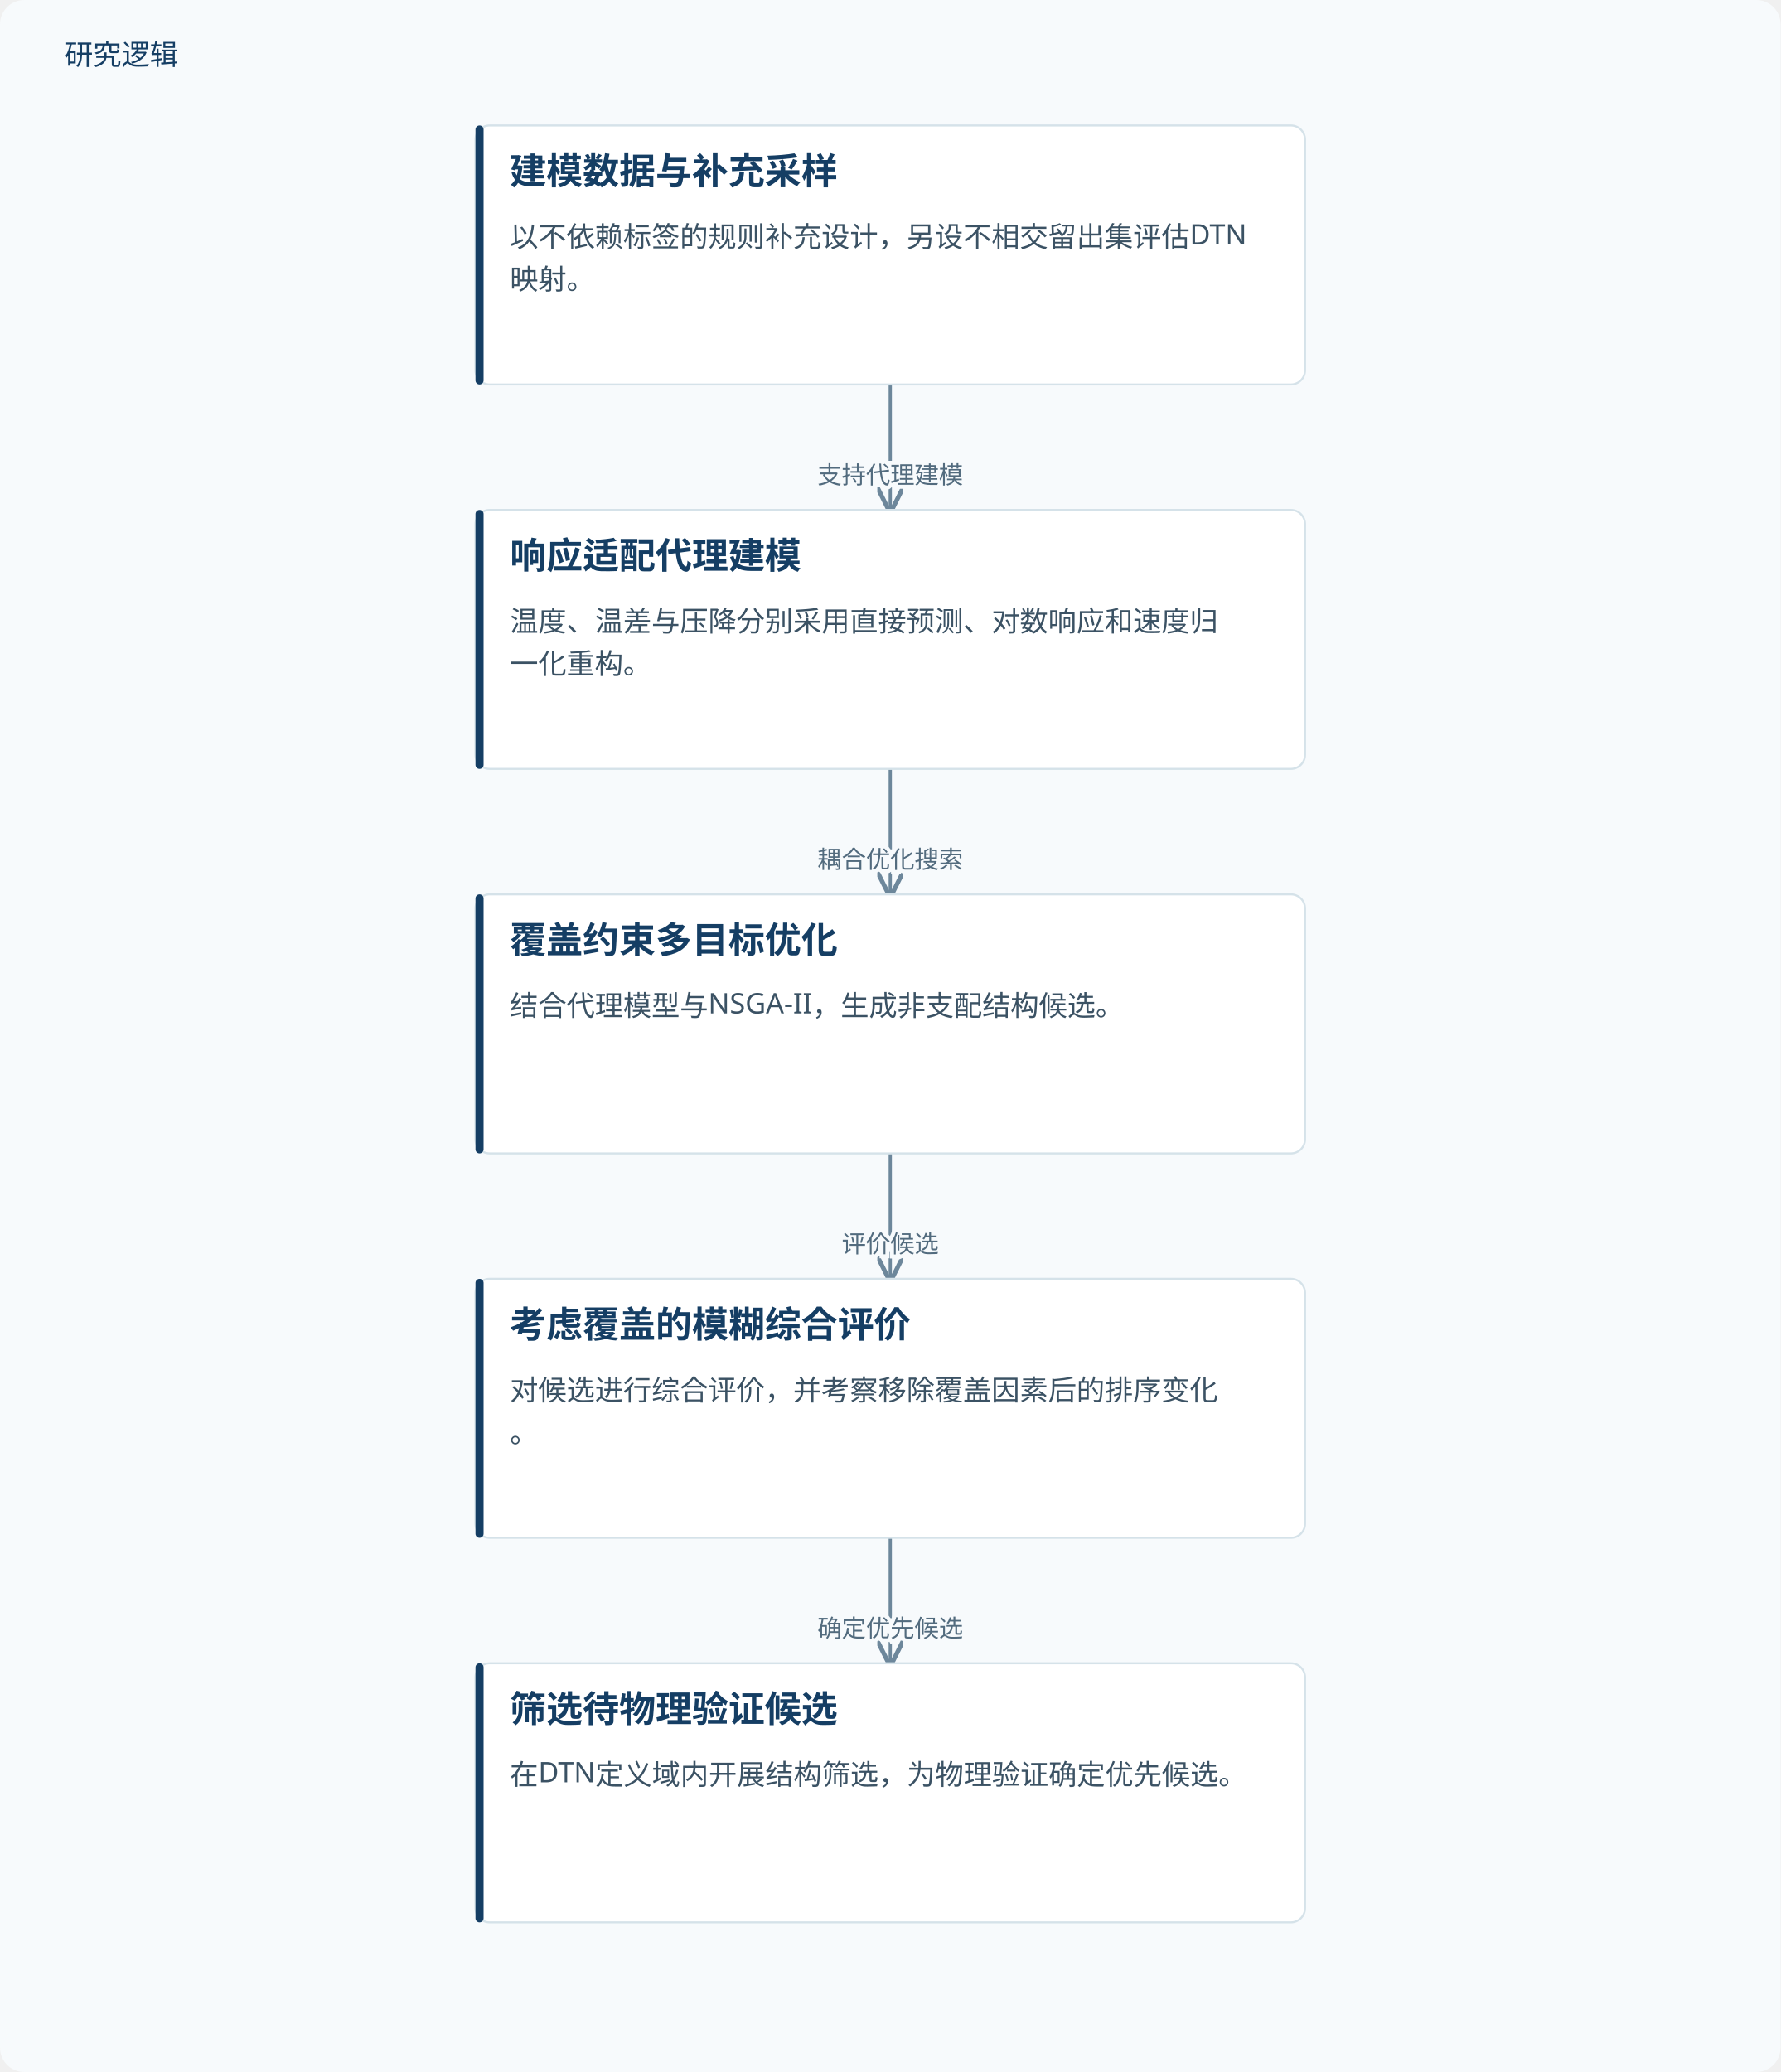
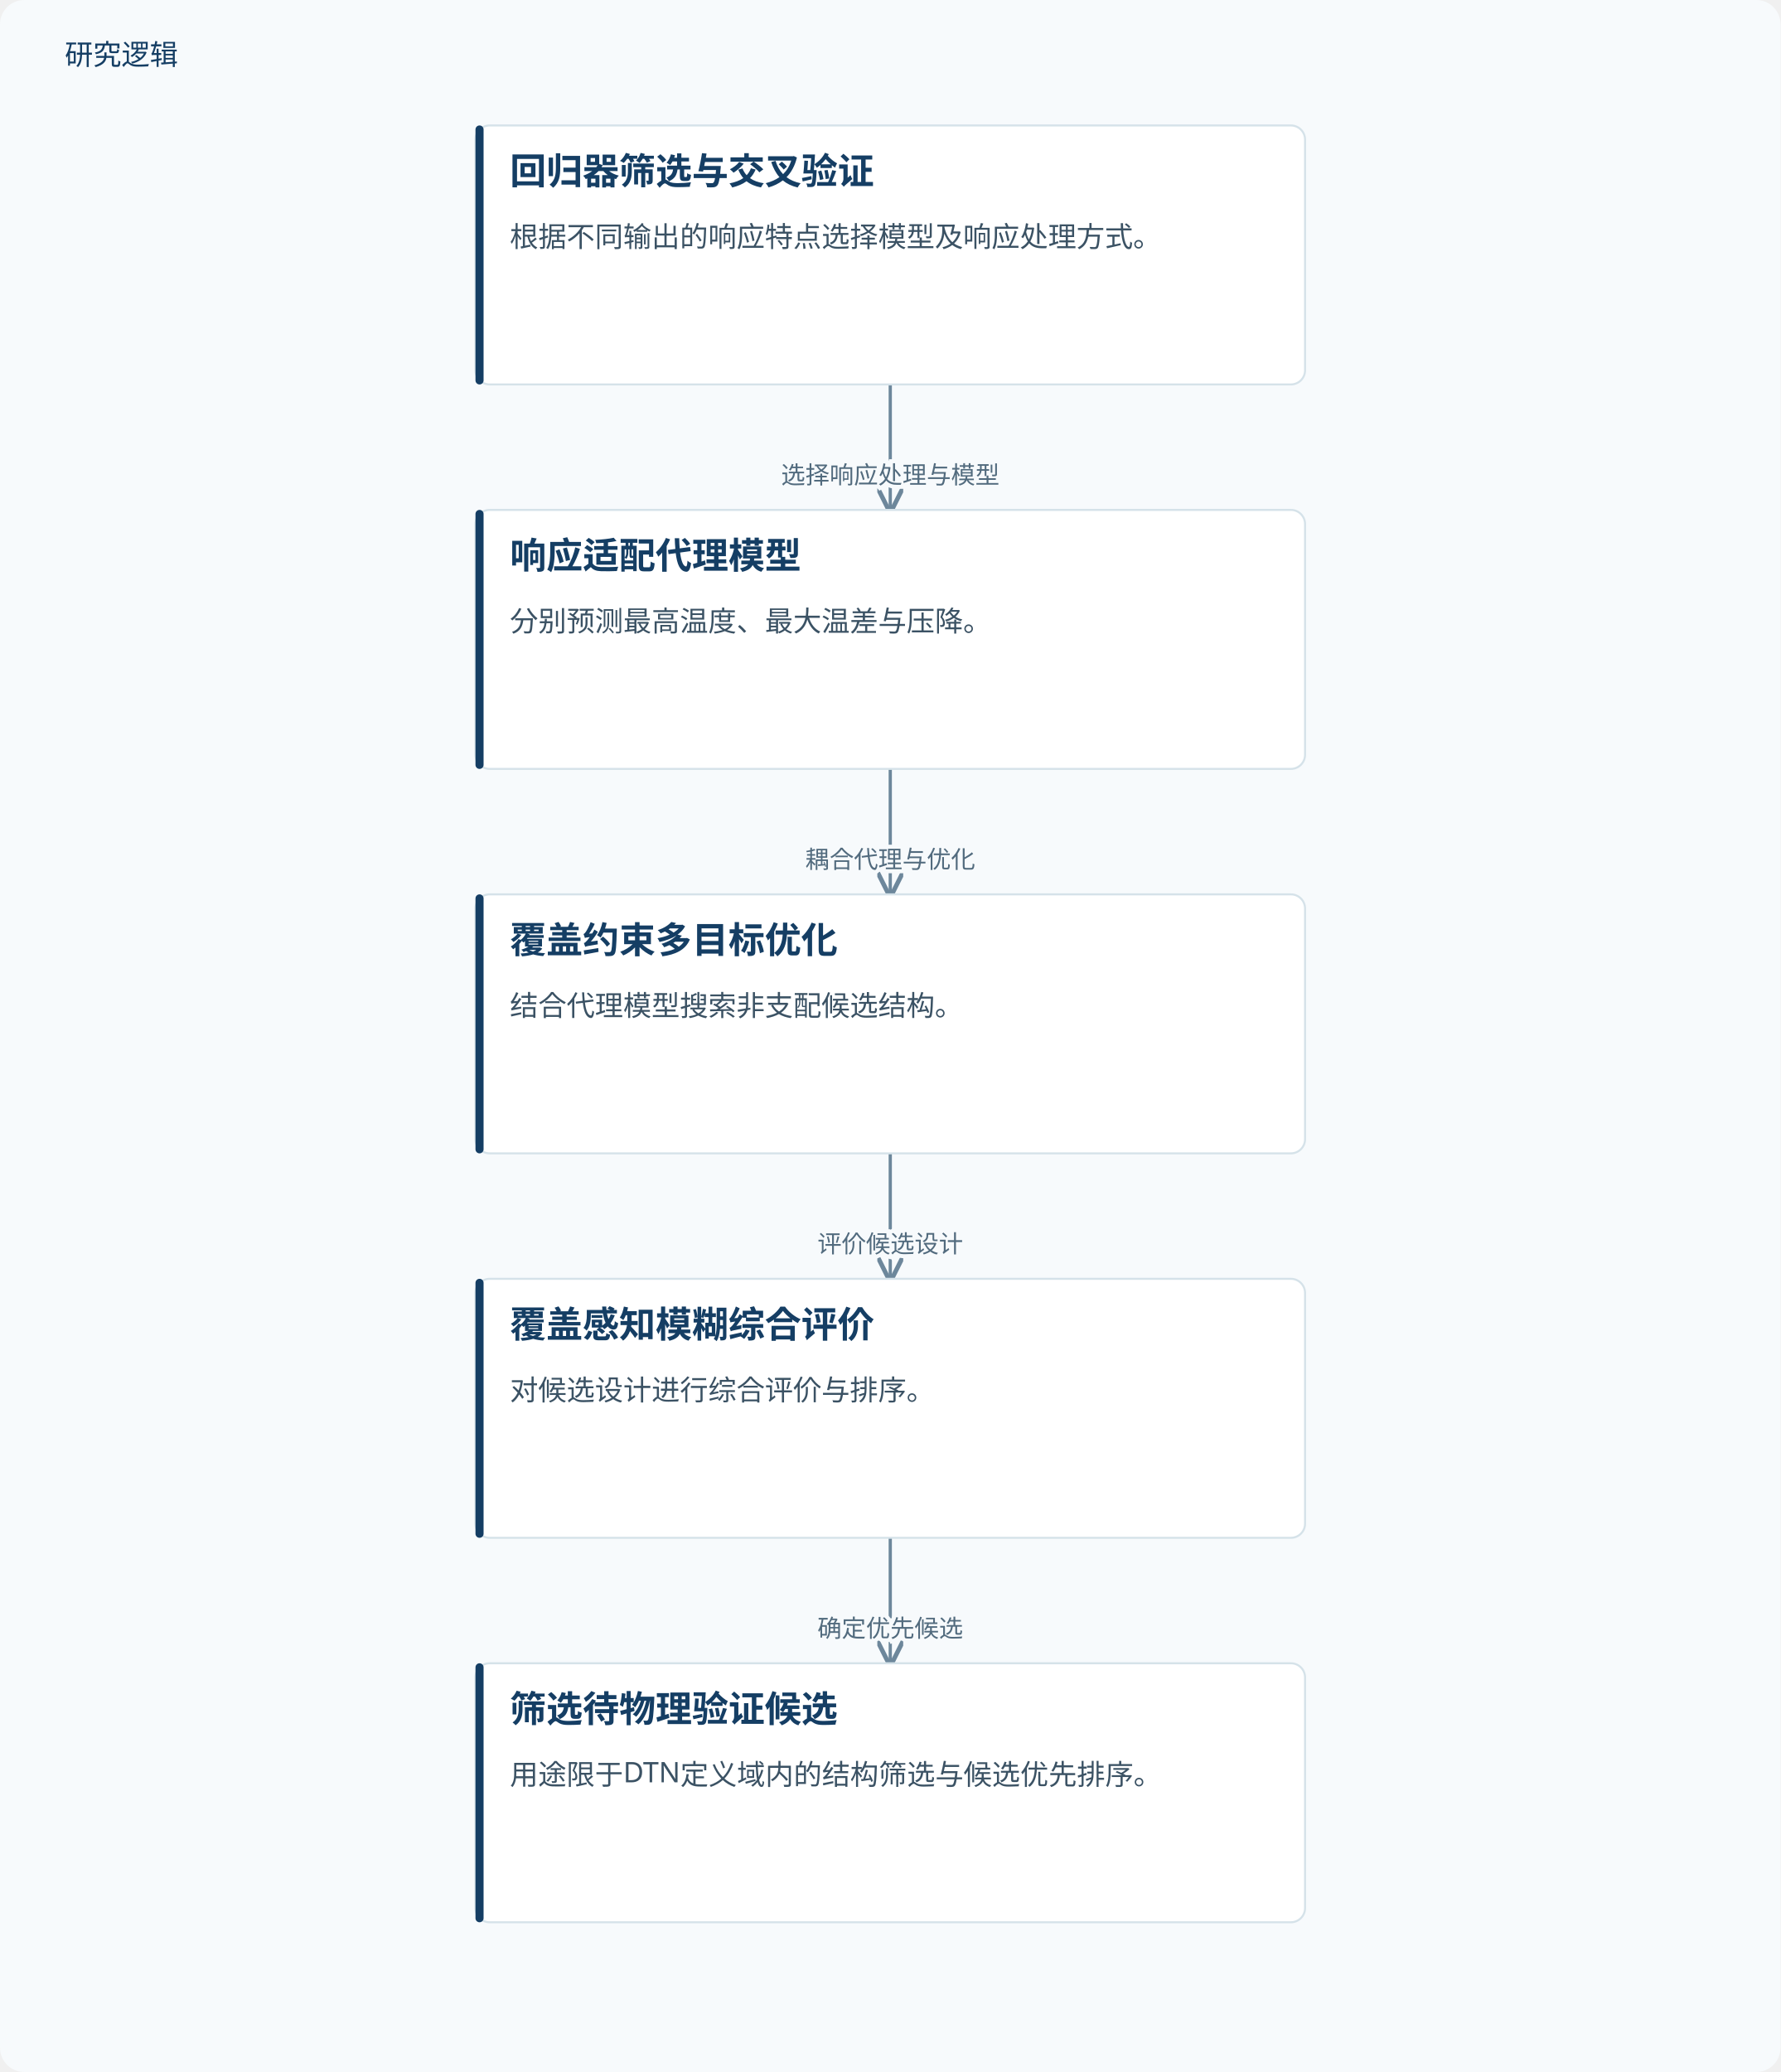
<svg xmlns="http://www.w3.org/2000/svg" viewBox="0 0 880 1024" role="img" aria-labelledby="title desc">
  <defs>
    <marker id="arrow" markerWidth="8" markerHeight="8" refX="7" refY="4" orient="auto">
      <path d="M0,0 L8,4 L0,8" fill="none" stroke="#6d879b" stroke-width="1.4" />
    </marker>
  </defs>
  <rect width="880" height="1024" fill="#f7fafc" rx="12" />
  <text x="32" y="32" fill="#153e64" font-family="Microsoft YaHei, sans-serif" font-size="14">研究逻辑</text>
  <path d="M440.0,190 V221.0 H440.0 V252" fill="none" stroke="#6d879b" stroke-width="1.6" marker-end="url(#arrow)" />
-   <text x="440.0" y="239.0" text-anchor="middle" font-family="Microsoft YaHei,sans-serif" font-size="12" fill="#526b7e" stroke="#f7fafc" stroke-width="4" paint-order="stroke">支持代理建模</text>
+   <text x="440.0" y="239.0" text-anchor="middle" font-family="Microsoft YaHei,sans-serif" font-size="12" fill="#526b7e" stroke="#f7fafc" stroke-width="4" paint-order="stroke">选择响应处理与模型</text>
  <path d="M440.0,380 V411.0 H440.0 V442" fill="none" stroke="#6d879b" stroke-width="1.6" marker-end="url(#arrow)" />
-   <text x="440.0" y="429.0" text-anchor="middle" font-family="Microsoft YaHei,sans-serif" font-size="12" fill="#526b7e" stroke="#f7fafc" stroke-width="4" paint-order="stroke">耦合优化搜索</text>
+   <text x="440.0" y="429.0" text-anchor="middle" font-family="Microsoft YaHei,sans-serif" font-size="12" fill="#526b7e" stroke="#f7fafc" stroke-width="4" paint-order="stroke">耦合代理与优化</text>
  <path d="M440.0,570 V601.0 H440.0 V632" fill="none" stroke="#6d879b" stroke-width="1.6" marker-end="url(#arrow)" />
-   <text x="440.0" y="619.0" text-anchor="middle" font-family="Microsoft YaHei,sans-serif" font-size="12" fill="#526b7e" stroke="#f7fafc" stroke-width="4" paint-order="stroke">评价候选</text>
+   <text x="440.0" y="619.0" text-anchor="middle" font-family="Microsoft YaHei,sans-serif" font-size="12" fill="#526b7e" stroke="#f7fafc" stroke-width="4" paint-order="stroke">评价候选设计</text>
  <path d="M440.0,760 V791.0 H440.0 V822" fill="none" stroke="#6d879b" stroke-width="1.6" marker-end="url(#arrow)" />
  <text x="440.0" y="809.0" text-anchor="middle" font-family="Microsoft YaHei,sans-serif" font-size="12" fill="#526b7e" stroke="#f7fafc" stroke-width="4" paint-order="stroke">确定优先候选</text>
  <rect x="235.0" y="62" width="410" height="128" rx="7" fill="#fff" stroke="#d5e2e9" />
  <rect x="235.0" y="62" width="4" height="128" rx="2" fill="#153e64" />
-   <text x="252.0" y="91" font-family="Microsoft YaHei,sans-serif" font-size="18" font-weight="700" fill="#153e64">建模数据与补充采样</text>
-   <text x="252.0" y="122" font-family="Microsoft YaHei,sans-serif" font-size="14" fill="#3b5264">以不依赖标签的规则补充设计，另设不相交留出集评估DTN</text>
-   <text x="252.0" y="143" font-family="Microsoft YaHei,sans-serif" font-size="14" fill="#3b5264">映射。</text>
+   <text x="252.0" y="91" font-family="Microsoft YaHei,sans-serif" font-size="18" font-weight="700" fill="#153e64">回归器筛选与交叉验证</text>
+   <text x="252.0" y="122" font-family="Microsoft YaHei,sans-serif" font-size="14" fill="#3b5264">根据不同输出的响应特点选择模型及响应处理方式。</text>
  <rect x="235.0" y="252" width="410" height="128" rx="7" fill="#fff" stroke="#d5e2e9" />
  <rect x="235.0" y="252" width="4" height="128" rx="2" fill="#153e64" />
-   <text x="252.0" y="281" font-family="Microsoft YaHei,sans-serif" font-size="18" font-weight="700" fill="#153e64">响应适配代理建模</text>
-   <text x="252.0" y="312" font-family="Microsoft YaHei,sans-serif" font-size="14" fill="#3b5264">温度、温差与压降分别采用直接预测、对数响应和速度归</text>
-   <text x="252.0" y="333" font-family="Microsoft YaHei,sans-serif" font-size="14" fill="#3b5264">一化重构。</text>
+   <text x="252.0" y="281" font-family="Microsoft YaHei,sans-serif" font-size="18" font-weight="700" fill="#153e64">响应适配代理模型</text>
+   <text x="252.0" y="312" font-family="Microsoft YaHei,sans-serif" font-size="14" fill="#3b5264">分别预测最高温度、最大温差与压降。</text>
  <rect x="235.0" y="442" width="410" height="128" rx="7" fill="#fff" stroke="#d5e2e9" />
  <rect x="235.0" y="442" width="4" height="128" rx="2" fill="#153e64" />
  <text x="252.0" y="471" font-family="Microsoft YaHei,sans-serif" font-size="18" font-weight="700" fill="#153e64">覆盖约束多目标优化</text>
-   <text x="252.0" y="502" font-family="Microsoft YaHei,sans-serif" font-size="14" fill="#3b5264">结合代理模型与NSGA-II，生成非支配结构候选。</text>
+   <text x="252.0" y="502" font-family="Microsoft YaHei,sans-serif" font-size="14" fill="#3b5264">结合代理模型搜索非支配候选结构。</text>
  <rect x="235.0" y="632" width="410" height="128" rx="7" fill="#fff" stroke="#d5e2e9" />
  <rect x="235.0" y="632" width="4" height="128" rx="2" fill="#153e64" />
-   <text x="252.0" y="661" font-family="Microsoft YaHei,sans-serif" font-size="18" font-weight="700" fill="#153e64">考虑覆盖的模糊综合评价</text>
-   <text x="252.0" y="692" font-family="Microsoft YaHei,sans-serif" font-size="14" fill="#3b5264">对候选进行综合评价，并考察移除覆盖因素后的排序变化</text>
-   <text x="252.0" y="713" font-family="Microsoft YaHei,sans-serif" font-size="14" fill="#3b5264">。</text>
+   <text x="252.0" y="661" font-family="Microsoft YaHei,sans-serif" font-size="18" font-weight="700" fill="#153e64">覆盖感知模糊综合评价</text>
+   <text x="252.0" y="692" font-family="Microsoft YaHei,sans-serif" font-size="14" fill="#3b5264">对候选设计进行综合评价与排序。</text>
  <rect x="235.0" y="822" width="410" height="128" rx="7" fill="#fff" stroke="#d5e2e9" />
  <rect x="235.0" y="822" width="4" height="128" rx="2" fill="#153e64" />
  <text x="252.0" y="851" font-family="Microsoft YaHei,sans-serif" font-size="18" font-weight="700" fill="#153e64">筛选待物理验证候选</text>
-   <text x="252.0" y="882" font-family="Microsoft YaHei,sans-serif" font-size="14" fill="#3b5264">在DTN定义域内开展结构筛选，为物理验证确定优先候选。</text>
+   <text x="252.0" y="882" font-family="Microsoft YaHei,sans-serif" font-size="14" fill="#3b5264">用途限于DTN定义域内的结构筛选与候选优先排序。</text>
</svg>
